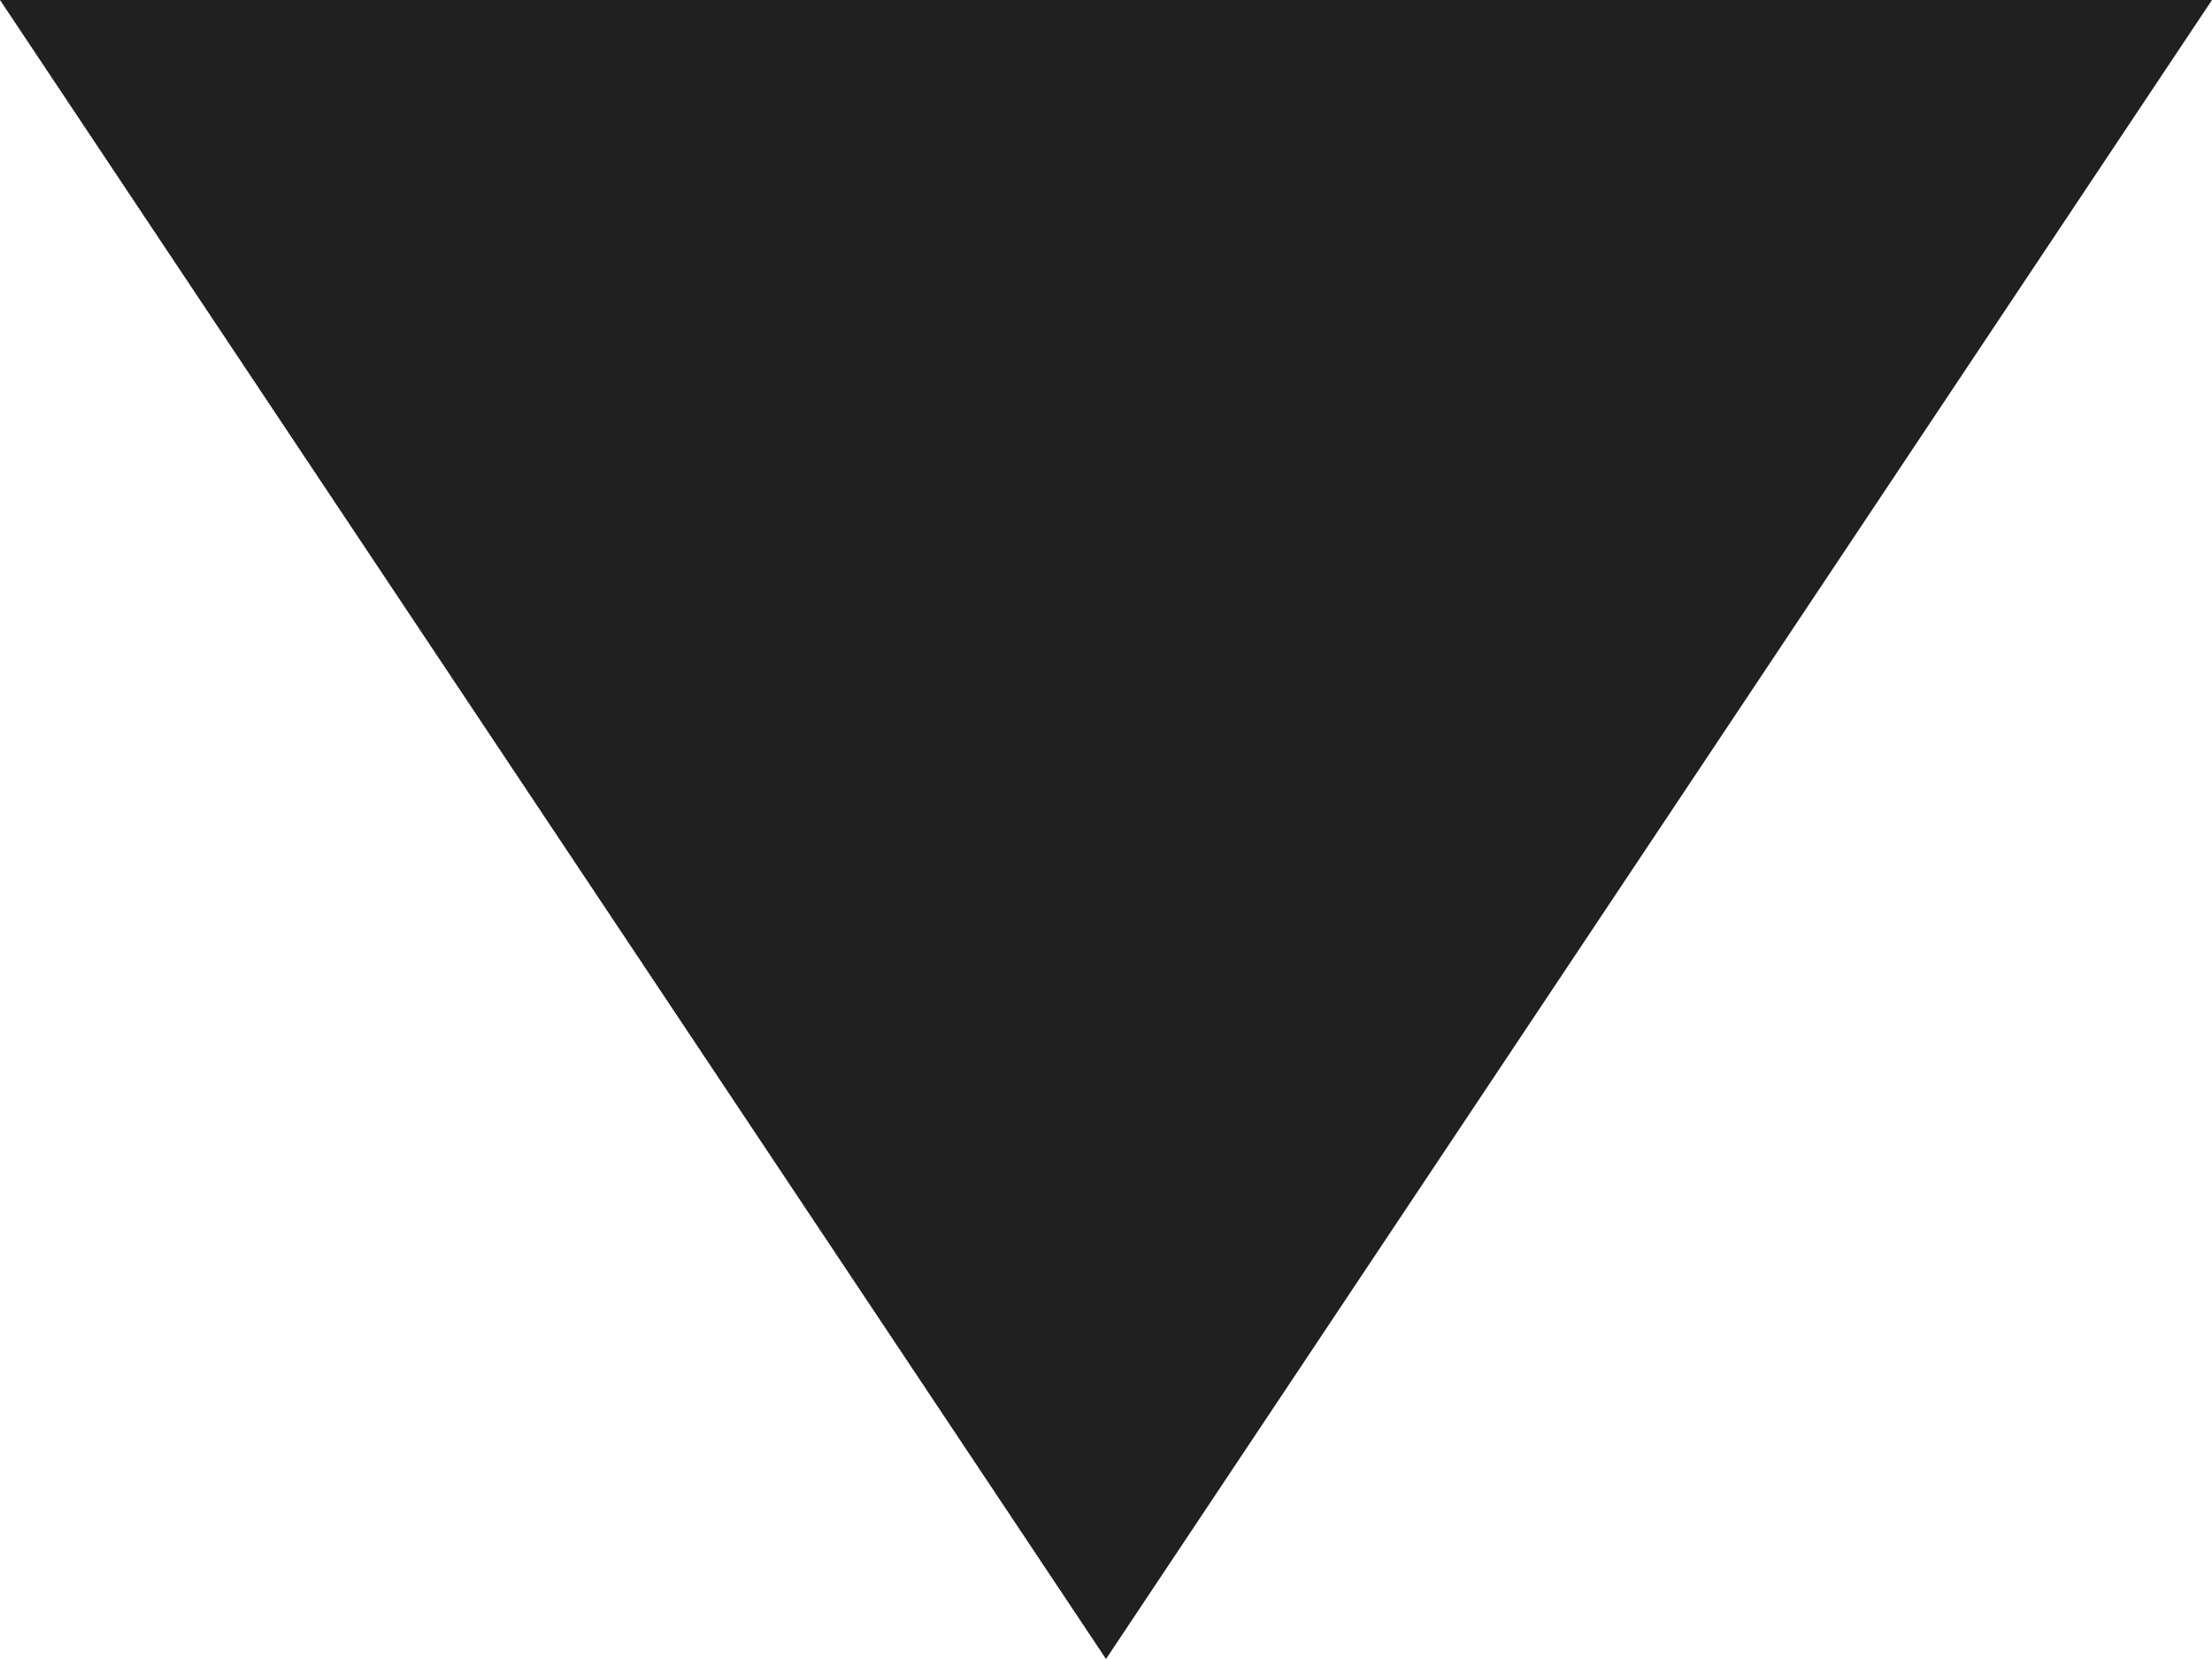
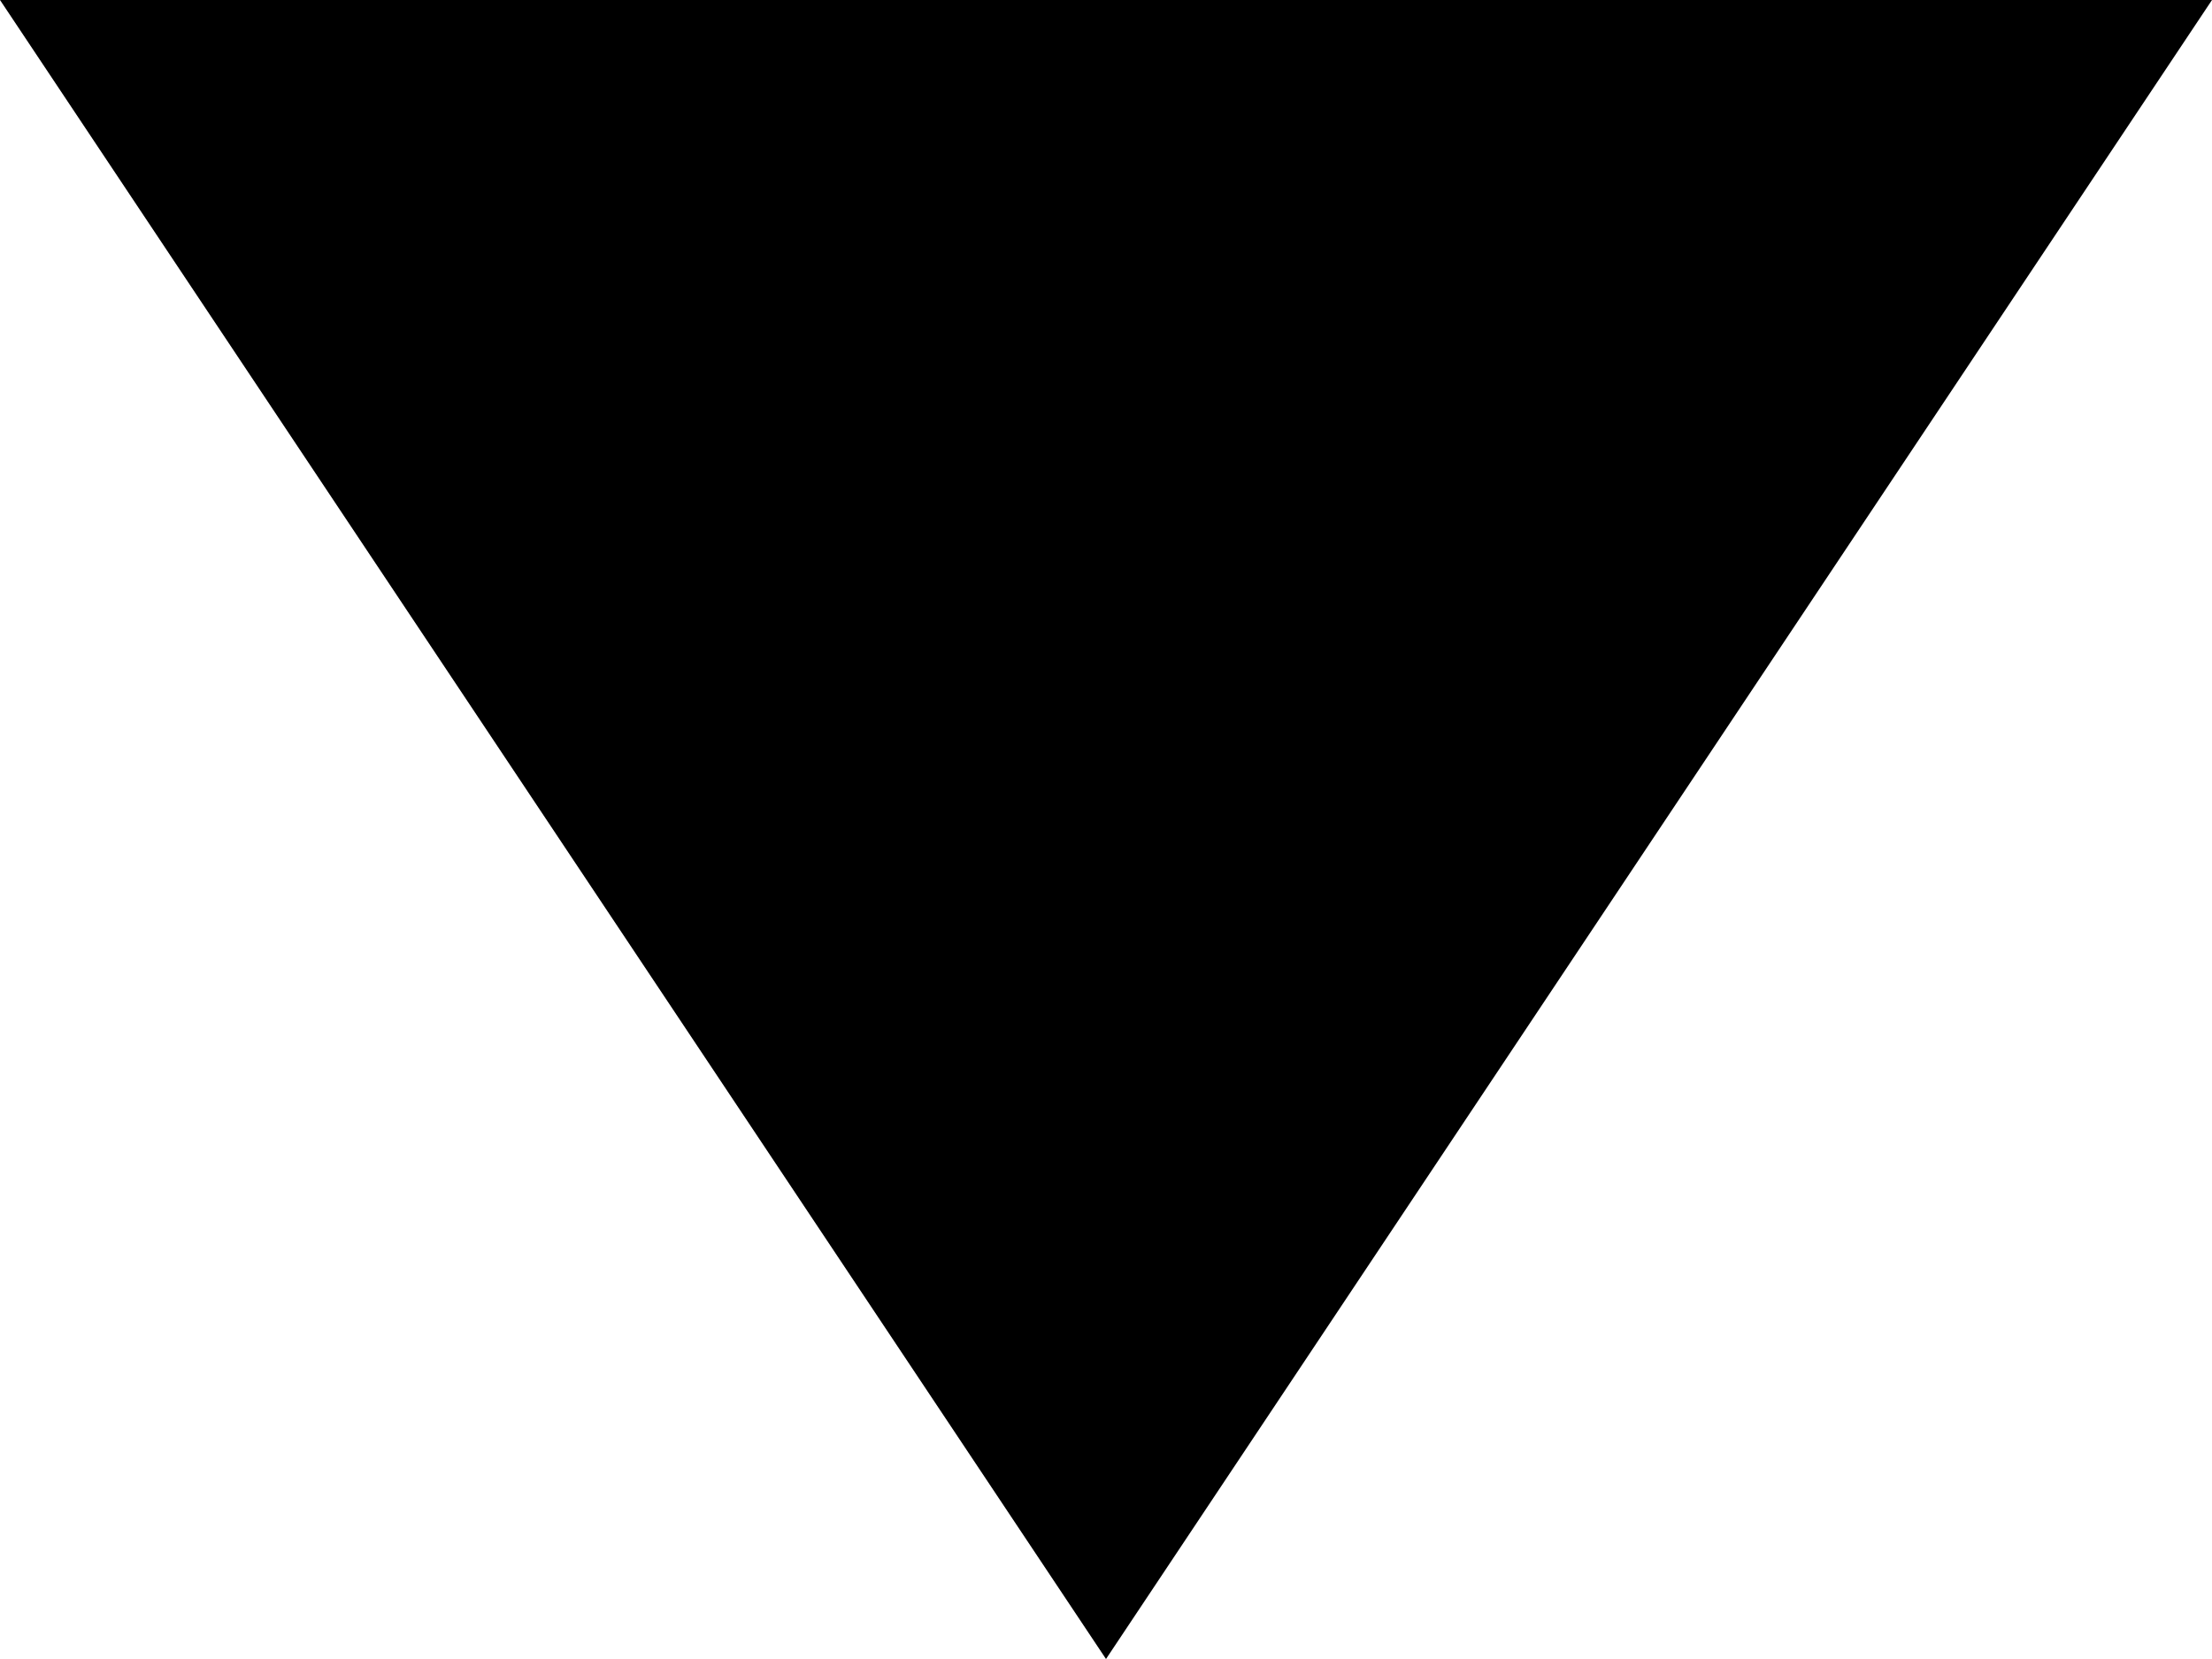
<svg xmlns="http://www.w3.org/2000/svg" width="8" height="6" viewBox="0 0 8 6" fill="none">
-   <path d="M4 6L0 6.05683e-07L8 0L4 6Z" fill="#202020" />
+   <path d="M4 6L0 6.05683e-07L8 0L4 6Z" fill="currentColor" />
</svg>
